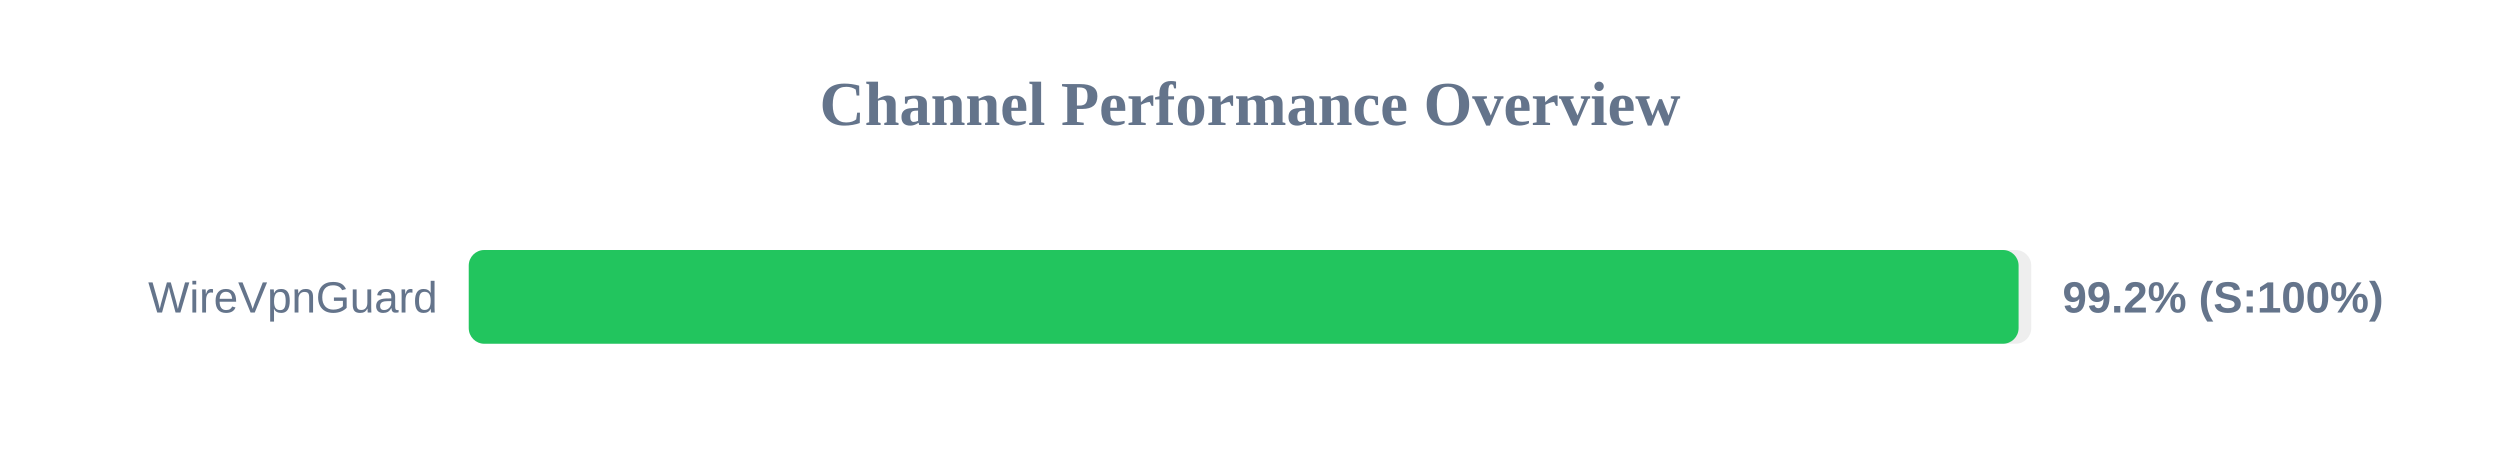
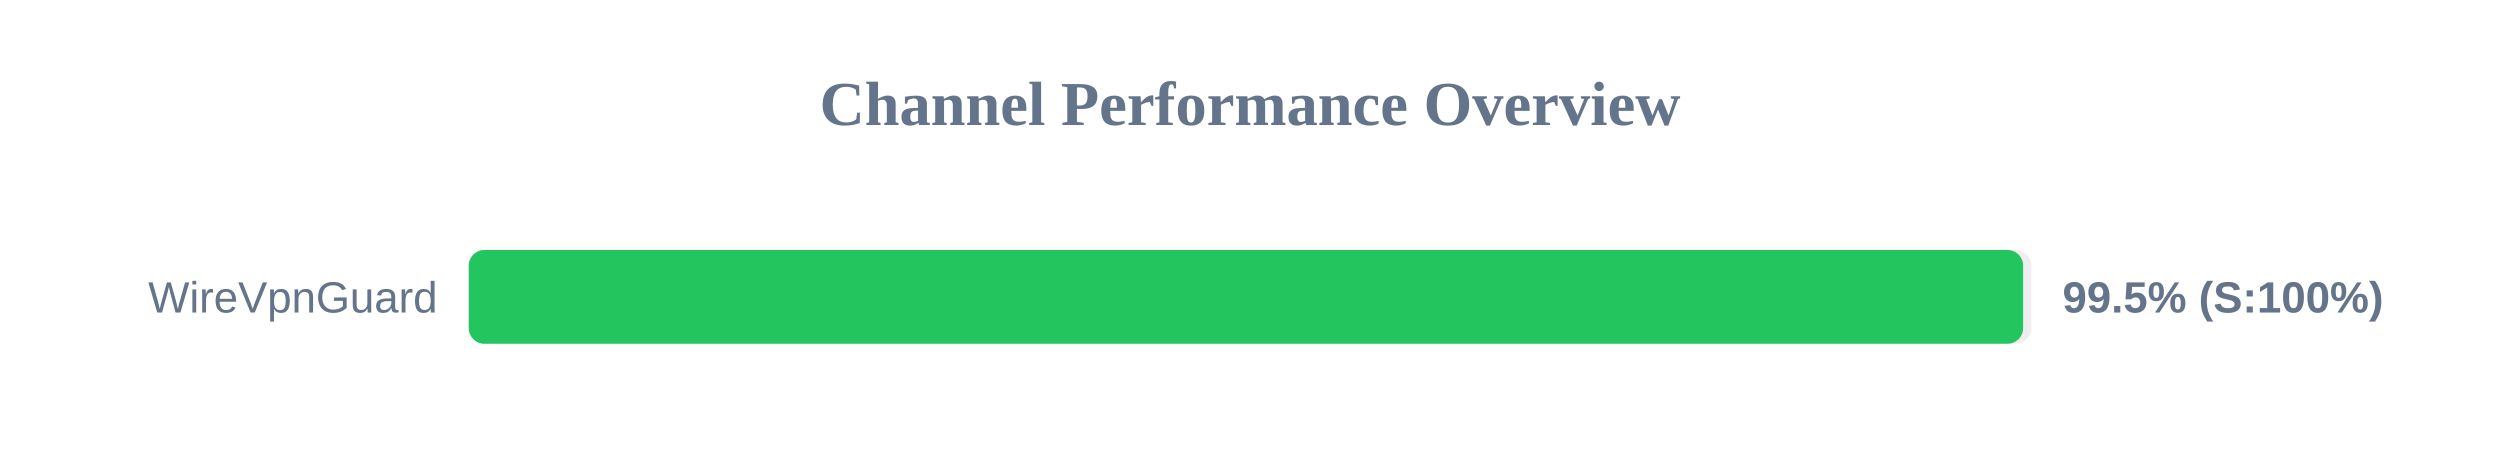
<svg xmlns="http://www.w3.org/2000/svg" width="800" height="150" version="1.1">
  <style>
        .row { font: 14px Arial; fill: #64748b; }
        .score { font: bold 14px Arial; fill: #64748b; }
    </style>
  <text x="400" y="40" text-anchor="middle" font-size="20px" font-weight="bold" fill="#64748b">Channel Performance Overview</text>
  <rect x="150" y="80" width="500" height="30" fill="#eee" rx="5" />
-   <rect x="150" y="80" width="495.95" height="30" fill="#22c55e" rx="5" />
+   <rect x="150" y="80" width="497.4" height="30" fill="#22c55e" rx="5" />
  <text x="140" y="100" text-anchor="end" class="row">WireVpnGuard</text>
-   <text x="660" y="100" text-anchor="start" class="score">99.2% (S:100%)</text>
+   <text x="660" y="100" text-anchor="start" class="score">99.5% (S:100%)</text>
</svg>
